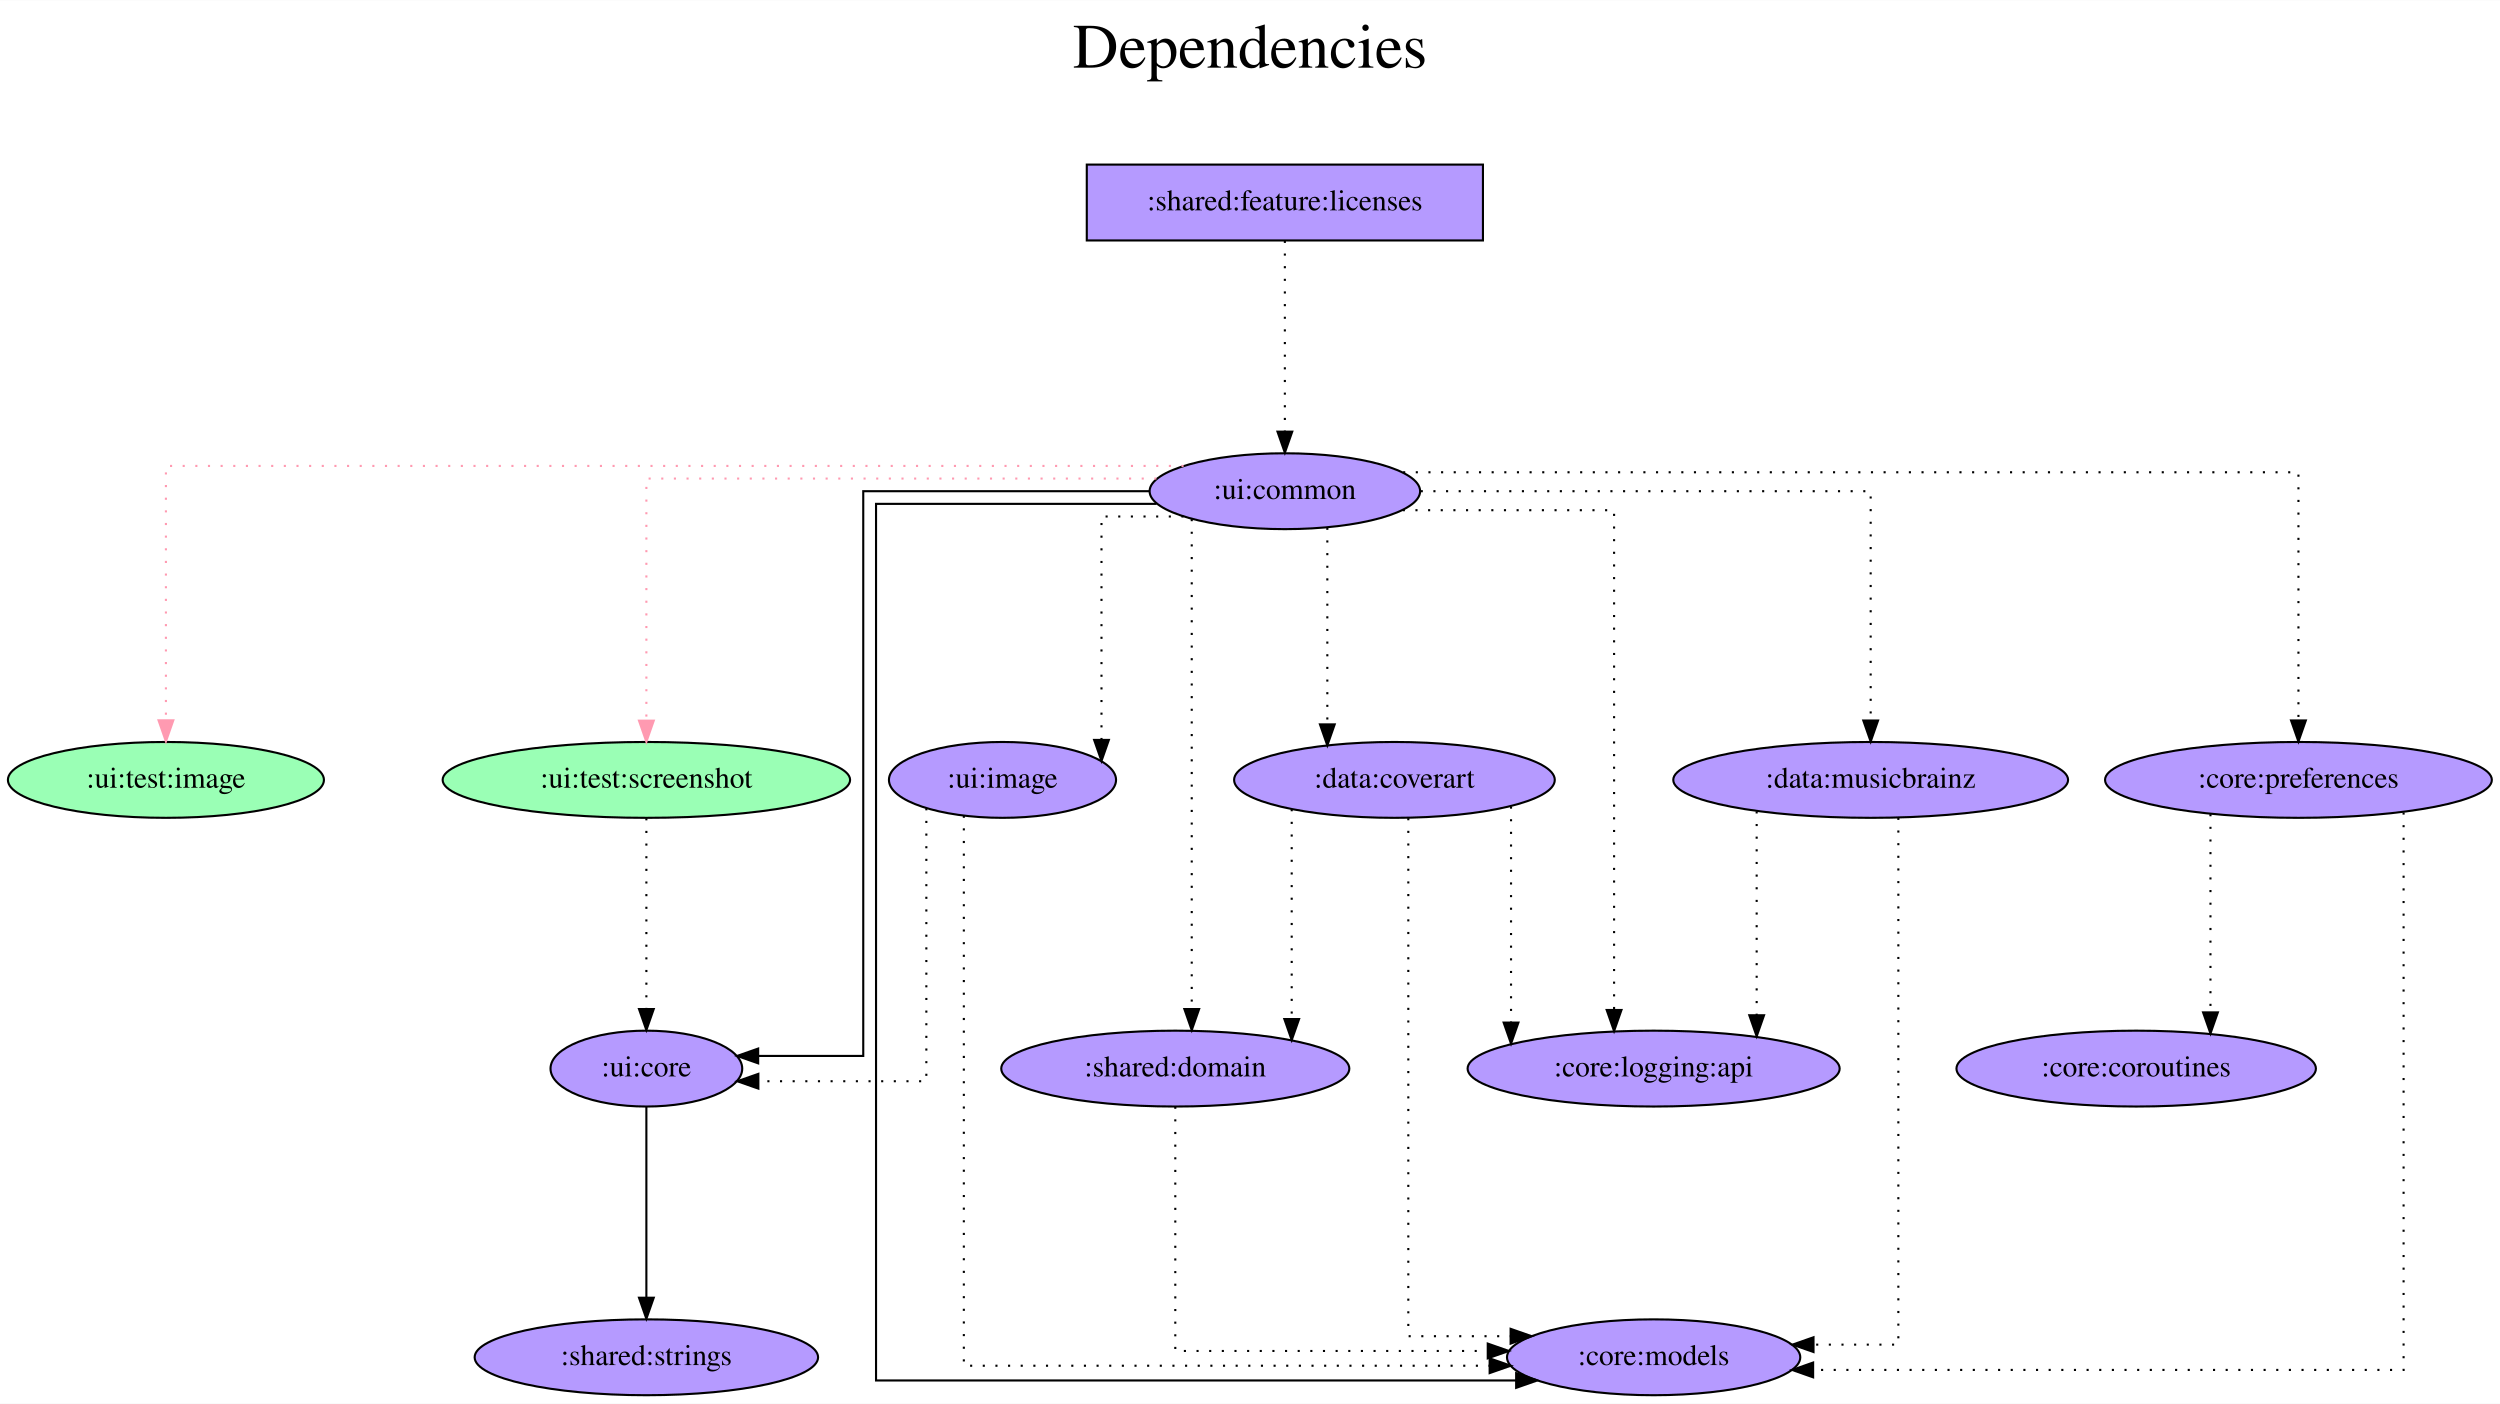
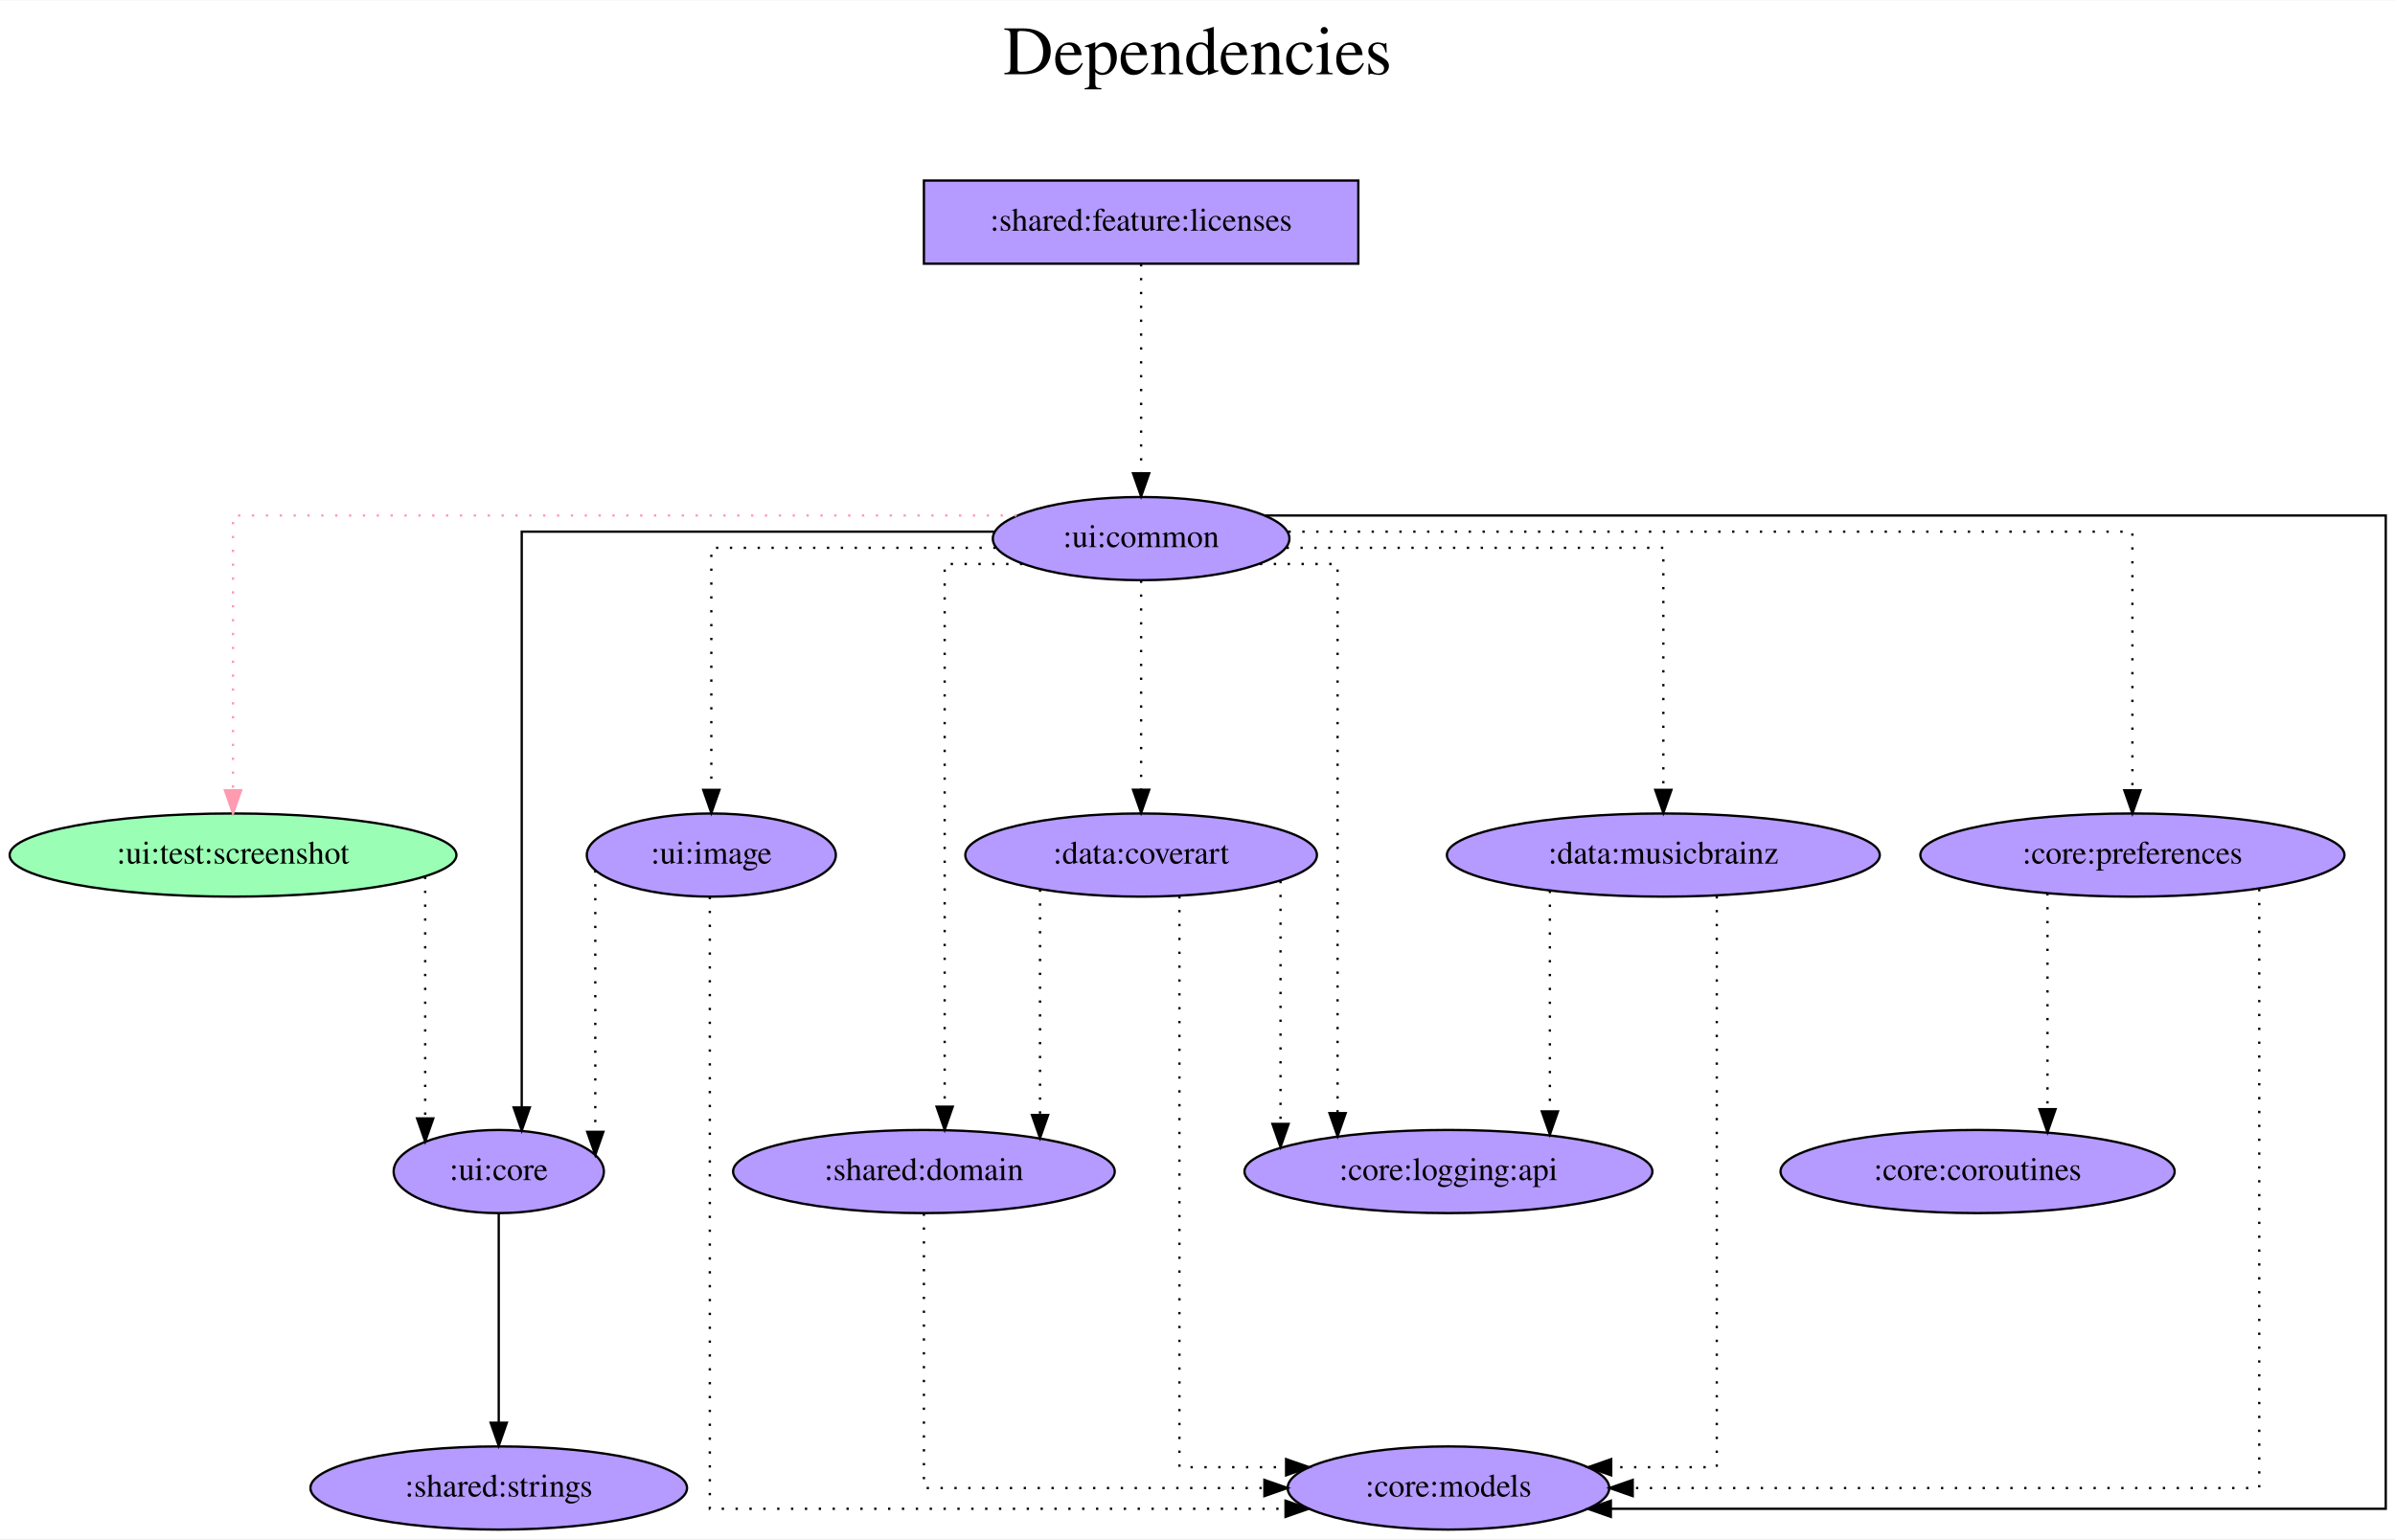
- <svg xmlns="http://www.w3.org/2000/svg" width="1186pt" height="666pt" viewBox="0.00 0.00 1186.39 666.00">
+ <svg xmlns="http://www.w3.org/2000/svg" width="1036pt" height="666pt" viewBox="0.00 0.00 1036.48 666.00">
  <g id="graph0" class="graph" transform="scale(1 1) rotate(0) translate(4 662)">
-     <polygon fill="white" stroke="transparent" points="-4,4 -4,-662 1182.39,-662 1182.39,4 -4,4" />
-     <text text-anchor="middle" x="589.19" y="-630" font-family="Times,serif" font-size="30.00">Dependencies</text>
-     <text text-anchor="middle" x="589.19" y="-597" font-family="Times,serif" font-size="30.00"> </text>
+     <polygon fill="white" stroke="transparent" points="-4,4 -4,-662 1032.48,-662 1032.48,4 -4,4" />
+     <text text-anchor="middle" x="514.24" y="-630" font-family="Times,serif" font-size="30.00">Dependencies</text>
+     <text text-anchor="middle" x="514.24" y="-597" font-family="Times,serif" font-size="30.00"> </text>
    <g id="node1" class="node">
-       <polygon fill="#b59aff" stroke="black" points="699.74,-584 511.74,-584 511.74,-548 699.74,-548 699.74,-584" />
-       <text text-anchor="middle" x="605.74" y="-562.3" font-family="Times,serif" font-size="14.00">:shared:feature:licenses</text>
+       <polygon fill="#b59aff" stroke="black" points="583.84,-584 395.84,-584 395.84,-548 583.84,-548 583.84,-584" />
+       <text text-anchor="middle" x="489.84" y="-562.3" font-family="Times,serif" font-size="14.00">:shared:feature:licenses</text>
    </g>
    <g id="node2" class="node">
-       <ellipse fill="#b59aff" stroke="black" cx="605.74" cy="-429" rx="64.19" ry="18" />
-       <text text-anchor="middle" x="605.74" y="-425.3" font-family="Times,serif" font-size="14.00">:ui:common</text>
+       <ellipse fill="#b59aff" stroke="black" cx="489.84" cy="-429" rx="64.19" ry="18" />
+       <text text-anchor="middle" x="489.84" y="-425.3" font-family="Times,serif" font-size="14.00">:ui:common</text>
    </g>
    <g id="edge1" class="edge">
-       <path fill="none" stroke="black" stroke-dasharray="1,5" d="M605.74,-547.81C605.74,-547.81 605.74,-457.27 605.74,-457.27" />
-       <polygon fill="black" stroke="black" points="609.24,-457.27 605.74,-447.27 602.24,-457.27 609.24,-457.27" />
+       <path fill="none" stroke="black" stroke-dasharray="1,5" d="M489.84,-547.81C489.84,-547.81 489.84,-457.27 489.84,-457.27" />
+       <polygon fill="black" stroke="black" points="493.34,-457.27 489.84,-447.27 486.34,-457.27 493.34,-457.27" />
    </g>
    <g id="node3" class="node">
-       <ellipse fill="#9affb5" stroke="black" cx="74.74" cy="-292" rx="74.99" ry="18" />
-       <text text-anchor="middle" x="74.74" y="-288.3" font-family="Times,serif" font-size="14.00">:ui:test:image</text>
+       <ellipse fill="#9affb5" stroke="black" cx="96.84" cy="-292" rx="96.68" ry="18" />
+       <text text-anchor="middle" x="96.84" y="-288.3" font-family="Times,serif" font-size="14.00">:ui:test:screenshot</text>
    </g>
    <g id="edge2" class="edge">
-       <path fill="none" stroke="#ff9ab1" stroke-dasharray="1,5" d="M557.68,-441C426.97,-441 74.74,-441 74.74,-441 74.74,-441 74.74,-320.27 74.74,-320.27" />
-       <polygon fill="#ff9ab1" stroke="#ff9ab1" points="78.24,-320.27 74.74,-310.27 71.24,-320.27 78.24,-320.27" />
+       <path fill="none" stroke="#ff9ab1" stroke-dasharray="1,5" d="M436.02,-439C328.39,-439 96.84,-439 96.84,-439 96.84,-439 96.84,-320.03 96.84,-320.03" />
+       <polygon fill="#ff9ab1" stroke="#ff9ab1" points="100.34,-320.03 96.84,-310.03 93.34,-320.03 100.34,-320.03" />
    </g>
    <g id="node4" class="node">
-       <ellipse fill="#9affb5" stroke="black" cx="302.74" cy="-292" rx="96.68" ry="18" />
-       <text text-anchor="middle" x="302.74" y="-288.3" font-family="Times,serif" font-size="14.00">:ui:test:screenshot</text>
+       <ellipse fill="#b59aff" stroke="black" cx="622.84" cy="-18" rx="69.59" ry="18" />
+       <text text-anchor="middle" x="622.84" y="-14.3" font-family="Times,serif" font-size="14.00">:core:models</text>
    </g>
    <g id="edge3" class="edge">
-       <path fill="none" stroke="#ff9ab1" stroke-dasharray="1,5" d="M544.79,-435C456.31,-435 302.74,-435 302.74,-435 302.74,-435 302.74,-320.11 302.74,-320.11" />
-       <polygon fill="#ff9ab1" stroke="#ff9ab1" points="306.24,-320.11 302.74,-310.11 299.24,-320.11 306.24,-320.11" />
+       <path fill="none" stroke="black" d="M543.46,-439C679.7,-439 1028.48,-439 1028.48,-439 1028.48,-439 1028.48,-9 1028.48,-9 1028.48,-9 693.13,-9 693.13,-9" />
+       <polygon fill="black" stroke="black" points="693.13,-5.5 683.13,-9 693.13,-12.5 693.13,-5.5" />
    </g>
    <g id="node5" class="node">
-       <ellipse fill="#b59aff" stroke="black" cx="780.74" cy="-18" rx="69.59" ry="18" />
-       <text text-anchor="middle" x="780.74" y="-14.3" font-family="Times,serif" font-size="14.00">:core:models</text>
+       <ellipse fill="#b59aff" stroke="black" cx="211.84" cy="-155" rx="45.49" ry="18" />
+       <text text-anchor="middle" x="211.84" y="-151.3" font-family="Times,serif" font-size="14.00">:ui:core</text>
    </g>
    <g id="edge4" class="edge">
-       <path fill="none" stroke="black" d="M544.89,-423C487.99,-423 411.73,-423 411.73,-423 411.73,-423 411.73,-7 411.73,-7 411.73,-7 715.5,-7 715.5,-7" />
-       <polygon fill="black" stroke="black" points="715.5,-10.5 725.5,-7 715.5,-3.5 715.5,-10.5" />
+       <path fill="none" stroke="black" d="M426.32,-432C347.05,-432 221.79,-432 221.79,-432 221.79,-432 221.79,-182.75 221.79,-182.75" />
+       <polygon fill="black" stroke="black" points="225.29,-182.75 221.79,-172.75 218.29,-182.75 225.29,-182.75" />
    </g>
    <g id="node6" class="node">
-       <ellipse fill="#b59aff" stroke="black" cx="302.74" cy="-155" rx="45.49" ry="18" />
-       <text text-anchor="middle" x="302.74" y="-151.3" font-family="Times,serif" font-size="14.00">:ui:core</text>
+       <ellipse fill="#b59aff" stroke="black" cx="489.84" cy="-292" rx="76.09" ry="18" />
+       <text text-anchor="middle" x="489.84" y="-288.3" font-family="Times,serif" font-size="14.00">:data:coverart</text>
    </g>
    <g id="edge5" class="edge">
-       <path fill="none" stroke="black" d="M541.33,-429C482.84,-429 405.66,-429 405.66,-429 405.66,-429 405.66,-161 405.66,-161 405.66,-161 355.79,-161 355.79,-161" />
-       <polygon fill="black" stroke="black" points="355.79,-157.5 345.79,-161 355.79,-164.5 355.79,-157.5" />
+       <path fill="none" stroke="black" stroke-dasharray="1,5" d="M489.84,-410.81C489.84,-410.81 489.84,-320.27 489.84,-320.27" />
+       <polygon fill="black" stroke="black" points="493.34,-320.27 489.84,-310.27 486.34,-320.27 493.34,-320.27" />
    </g>
    <g id="node7" class="node">
-       <ellipse fill="#b59aff" stroke="black" cx="657.74" cy="-292" rx="76.09" ry="18" />
-       <text text-anchor="middle" x="657.74" y="-288.3" font-family="Times,serif" font-size="14.00">:data:coverart</text>
+       <ellipse fill="#b59aff" stroke="black" cx="715.84" cy="-292" rx="93.68" ry="18" />
+       <text text-anchor="middle" x="715.84" y="-288.3" font-family="Times,serif" font-size="14.00">:data:musicbrainz</text>
    </g>
    <g id="edge6" class="edge">
-       <path fill="none" stroke="black" stroke-dasharray="1,5" d="M625.89,-411.65C625.89,-411.65 625.89,-318.36 625.89,-318.36" />
-       <polygon fill="black" stroke="black" points="629.39,-318.36 625.89,-308.36 622.39,-318.36 629.39,-318.36" />
+       <path fill="none" stroke="black" stroke-dasharray="1,5" d="M552.8,-425C619.67,-425 715.84,-425 715.84,-425 715.84,-425 715.84,-320.21 715.84,-320.21" />
+       <polygon fill="black" stroke="black" points="719.34,-320.21 715.84,-310.21 712.34,-320.21 719.34,-320.21" />
    </g>
    <g id="node8" class="node">
-       <ellipse fill="#b59aff" stroke="black" cx="883.74" cy="-292" rx="93.68" ry="18" />
-       <text text-anchor="middle" x="883.74" y="-288.3" font-family="Times,serif" font-size="14.00">:data:musicbrainz</text>
+       <ellipse fill="#b59aff" stroke="black" cx="918.84" cy="-292" rx="91.78" ry="18" />
+       <text text-anchor="middle" x="918.84" y="-288.3" font-family="Times,serif" font-size="14.00">:core:preferences</text>
    </g>
    <g id="edge7" class="edge">
-       <path fill="none" stroke="black" stroke-dasharray="1,5" d="M670.22,-429C752.34,-429 883.74,-429 883.74,-429 883.74,-429 883.74,-320.19 883.74,-320.19" />
-       <polygon fill="black" stroke="black" points="887.24,-320.19 883.74,-310.19 880.24,-320.19 887.24,-320.19" />
+       <path fill="none" stroke="black" stroke-dasharray="1,5" d="M553.6,-432C673.11,-432 918.84,-432 918.84,-432 918.84,-432 918.84,-320.02 918.84,-320.02" />
+       <polygon fill="black" stroke="black" points="922.34,-320.02 918.84,-310.02 915.34,-320.02 922.34,-320.02" />
    </g>
    <g id="node9" class="node">
-       <ellipse fill="#b59aff" stroke="black" cx="1086.74" cy="-292" rx="91.78" ry="18" />
-       <text text-anchor="middle" x="1086.74" y="-288.3" font-family="Times,serif" font-size="14.00">:core:preferences</text>
+       <ellipse fill="#b59aff" stroke="black" cx="622.84" cy="-155" rx="88.28" ry="18" />
+       <text text-anchor="middle" x="622.84" y="-151.3" font-family="Times,serif" font-size="14.00">:core:logging:api</text>
    </g>
    <g id="edge8" class="edge">
-       <path fill="none" stroke="black" stroke-dasharray="1,5" d="M661.86,-438C788.74,-438 1086.74,-438 1086.74,-438 1086.74,-438 1086.74,-320.2 1086.74,-320.2" />
-       <polygon fill="black" stroke="black" points="1090.24,-320.2 1086.74,-310.2 1083.24,-320.2 1090.24,-320.2" />
+       <path fill="none" stroke="black" stroke-dasharray="1,5" d="M541.26,-418C559.17,-418 574.86,-418 574.86,-418 574.86,-418 574.86,-180.28 574.86,-180.28" />
+       <polygon fill="black" stroke="black" points="578.36,-180.28 574.86,-170.28 571.36,-180.28 578.36,-180.28" />
    </g>
    <g id="node10" class="node">
-       <ellipse fill="#b59aff" stroke="black" cx="780.74" cy="-155" rx="88.28" ry="18" />
-       <text text-anchor="middle" x="780.74" y="-151.3" font-family="Times,serif" font-size="14.00">:core:logging:api</text>
+       <ellipse fill="#b59aff" stroke="black" cx="395.84" cy="-155" rx="82.59" ry="18" />
+       <text text-anchor="middle" x="395.84" y="-151.3" font-family="Times,serif" font-size="14.00">:shared:domain</text>
    </g>
    <g id="edge9" class="edge">
-       <path fill="none" stroke="black" stroke-dasharray="1,5" d="M661.7,-420C706.53,-420 761.97,-420 761.97,-420 761.97,-420 761.97,-182.8 761.97,-182.8" />
-       <polygon fill="black" stroke="black" points="765.47,-182.8 761.97,-172.8 758.47,-182.8 765.47,-182.8" />
+       <path fill="none" stroke="black" stroke-dasharray="1,5" d="M438.42,-418C420.52,-418 404.82,-418 404.82,-418 404.82,-418 404.82,-183.08 404.82,-183.08" />
+       <polygon fill="black" stroke="black" points="408.32,-183.08 404.82,-173.08 401.32,-183.08 408.32,-183.08" />
    </g>
    <g id="node11" class="node">
-       <ellipse fill="#b59aff" stroke="black" cx="553.74" cy="-155" rx="82.59" ry="18" />
-       <text text-anchor="middle" x="553.74" y="-151.3" font-family="Times,serif" font-size="14.00">:shared:domain</text>
+       <ellipse fill="#b59aff" stroke="black" cx="303.84" cy="-292" rx="53.89" ry="18" />
+       <text text-anchor="middle" x="303.84" y="-288.3" font-family="Times,serif" font-size="14.00">:ui:image</text>
    </g>
    <g id="edge10" class="edge">
-       <path fill="none" stroke="black" stroke-dasharray="1,5" d="M561.55,-415.78C561.55,-415.78 561.55,-183.25 561.55,-183.25" />
-       <polygon fill="black" stroke="black" points="565.05,-183.25 561.55,-173.25 558.05,-183.25 565.05,-183.25" />
+       <path fill="none" stroke="black" stroke-dasharray="1,5" d="M426.87,-425C372.91,-425 303.84,-425 303.84,-425 303.84,-425 303.84,-320.21 303.84,-320.21" />
+       <polygon fill="black" stroke="black" points="307.34,-320.21 303.84,-310.21 300.34,-320.21 307.34,-320.21" />
+     </g>
+     <g id="edge11" class="edge">
+       <path fill="none" stroke="black" stroke-dasharray="1,5" d="M180.01,-282.58C180.01,-282.58 180.01,-177.99 180.01,-177.99" />
+       <polygon fill="black" stroke="black" points="183.51,-177.99 180.01,-167.99 176.51,-177.99 183.51,-177.99" />
    </g>
    <g id="node12" class="node">
-       <ellipse fill="#b59aff" stroke="black" cx="471.74" cy="-292" rx="53.89" ry="18" />
-       <text text-anchor="middle" x="471.74" y="-288.3" font-family="Times,serif" font-size="14.00">:ui:image</text>
-     </g>
-     <g id="edge11" class="edge">
-       <path fill="none" stroke="black" stroke-dasharray="1,5" d="M557.65,-417C537.52,-417 518.72,-417 518.72,-417 518.72,-417 518.72,-310.99 518.72,-310.99" />
-       <polygon fill="black" stroke="black" points="522.22,-310.99 518.72,-300.99 515.22,-310.99 522.22,-310.99" />
+       <ellipse fill="#b59aff" stroke="black" cx="211.84" cy="-18" rx="81.49" ry="18" />
+       <text text-anchor="middle" x="211.84" y="-14.3" font-family="Times,serif" font-size="14.00">:shared:strings</text>
    </g>
    <g id="edge12" class="edge">
-       <path fill="none" stroke="black" stroke-dasharray="1,5" d="M302.74,-273.81C302.74,-273.81 302.74,-183.27 302.74,-183.27" />
-       <polygon fill="black" stroke="black" points="306.24,-183.27 302.74,-173.27 299.24,-183.27 306.24,-183.27" />
+       <path fill="none" stroke="black" d="M211.84,-136.81C211.84,-136.81 211.84,-46.27 211.84,-46.27" />
+       <polygon fill="black" stroke="black" points="215.34,-46.27 211.84,-36.27 208.34,-46.27 215.34,-46.27" />
+     </g>
+     <g id="edge14" class="edge">
+       <path fill="none" stroke="black" stroke-dasharray="1,5" d="M506.42,-274.2C506.42,-214.78 506.42,-27 506.42,-27 506.42,-27 552.58,-27 552.58,-27" />
+       <polygon fill="black" stroke="black" points="552.58,-30.5 562.58,-27 552.58,-23.5 552.58,-30.5" />
+     </g>
+     <g id="edge13" class="edge">
+       <path fill="none" stroke="black" stroke-dasharray="1,5" d="M550.17,-280.79C550.17,-280.79 550.17,-175.61 550.17,-175.61" />
+       <polygon fill="black" stroke="black" points="553.67,-175.61 550.17,-165.61 546.67,-175.61 553.67,-175.61" />
+     </g>
+     <g id="edge15" class="edge">
+       <path fill="none" stroke="black" stroke-dasharray="1,5" d="M446.09,-277.08C446.09,-277.08 446.09,-179.49 446.09,-179.49" />
+       <polygon fill="black" stroke="black" points="449.59,-179.49 446.09,-169.49 442.59,-179.49 449.59,-179.49" />
+     </g>
+     <g id="edge17" class="edge">
+       <path fill="none" stroke="black" stroke-dasharray="1,5" d="M738.97,-274.2C738.97,-214.78 738.97,-27 738.97,-27 738.97,-27 693.28,-27 693.28,-27" />
+       <polygon fill="black" stroke="black" points="693.28,-23.5 683.28,-27 693.28,-30.5 693.28,-23.5" />
+     </g>
+     <g id="edge16" class="edge">
+       <path fill="none" stroke="black" stroke-dasharray="1,5" d="M666.74,-276.55C666.74,-276.55 666.74,-181.03 666.74,-181.03" />
+       <polygon fill="black" stroke="black" points="670.24,-181.03 666.74,-171.03 663.24,-181.03 670.24,-181.03" />
+     </g>
+     <g id="edge19" class="edge">
+       <path fill="none" stroke="black" stroke-dasharray="1,5" d="M973.73,-277.27C973.73,-220.36 973.73,-18 973.73,-18 973.73,-18 702.59,-18 702.59,-18" />
+       <polygon fill="black" stroke="black" points="702.59,-14.5 692.59,-18 702.59,-21.5 702.59,-14.5" />
    </g>
    <g id="node13" class="node">
-       <ellipse fill="#b59aff" stroke="black" cx="302.74" cy="-18" rx="81.49" ry="18" />
-       <text text-anchor="middle" x="302.74" y="-14.3" font-family="Times,serif" font-size="14.00">:shared:strings</text>
-     </g>
-     <g id="edge13" class="edge">
-       <path fill="none" stroke="black" d="M302.74,-136.81C302.74,-136.81 302.74,-46.27 302.74,-46.27" />
-       <polygon fill="black" stroke="black" points="306.24,-46.27 302.74,-36.27 299.24,-46.27 306.24,-46.27" />
-     </g>
-     <g id="edge15" class="edge">
-       <path fill="none" stroke="black" stroke-dasharray="1,5" d="M664.32,-273.85C664.32,-214.21 664.32,-28 664.32,-28 664.32,-28 712.87,-28 712.87,-28" />
-       <polygon fill="black" stroke="black" points="712.87,-31.5 722.87,-28 712.87,-24.5 712.87,-31.5" />
-     </g>
-     <g id="edge14" class="edge">
-       <path fill="none" stroke="black" stroke-dasharray="1,5" d="M713.07,-279.36C713.07,-279.36 713.07,-176.83 713.07,-176.83" />
-       <polygon fill="black" stroke="black" points="716.57,-176.83 713.07,-166.83 709.57,-176.83 716.57,-176.83" />
-     </g>
-     <g id="edge16" class="edge">
-       <path fill="none" stroke="black" stroke-dasharray="1,5" d="M608.99,-278.11C608.99,-278.11 608.99,-178.52 608.99,-178.52" />
-       <polygon fill="black" stroke="black" points="612.49,-178.52 608.99,-168.52 605.49,-178.52 612.49,-178.52" />
+       <ellipse fill="#b59aff" stroke="black" cx="851.84" cy="-155" rx="85.29" ry="18" />
+       <text text-anchor="middle" x="851.84" y="-151.3" font-family="Times,serif" font-size="14.00">:core:coroutines</text>
    </g>
    <g id="edge18" class="edge">
-       <path fill="none" stroke="black" stroke-dasharray="1,5" d="M896.87,-274C896.87,-213.91 896.87,-24 896.87,-24 896.87,-24 856.61,-24 856.61,-24" />
-       <polygon fill="black" stroke="black" points="856.61,-20.5 846.61,-24 856.61,-27.5 856.61,-20.5" />
-     </g>
-     <g id="edge17" class="edge">
-       <path fill="none" stroke="black" stroke-dasharray="1,5" d="M829.64,-277.08C829.64,-277.08 829.64,-180.32 829.64,-180.32" />
-       <polygon fill="black" stroke="black" points="833.14,-180.32 829.64,-170.32 826.14,-180.32 833.14,-180.32" />
+       <path fill="none" stroke="black" stroke-dasharray="1,5" d="M882.09,-275.47C882.09,-275.47 882.09,-182.01 882.09,-182.01" />
+       <polygon fill="black" stroke="black" points="885.59,-182.01 882.09,-172.01 878.59,-182.01 885.59,-182.01" />
    </g>
    <g id="edge20" class="edge">
-       <path fill="none" stroke="black" stroke-dasharray="1,5" d="M1136.64,-276.55C1136.64,-217.85 1136.64,-12 1136.64,-12 1136.64,-12 856.43,-12 856.43,-12" />
-       <polygon fill="black" stroke="black" points="856.43,-8.5 846.43,-12 856.43,-15.5 856.43,-8.5" />
-     </g>
-     <g id="node14" class="node">
-       <ellipse fill="#b59aff" stroke="black" cx="1009.74" cy="-155" rx="85.29" ry="18" />
-       <text text-anchor="middle" x="1009.74" y="-151.3" font-family="Times,serif" font-size="14.00">:core:coroutines</text>
-     </g>
-     <g id="edge19" class="edge">
-       <path fill="none" stroke="black" stroke-dasharray="1,5" d="M1044.99,-275.75C1044.99,-275.75 1044.99,-181.66 1044.99,-181.66" />
-       <polygon fill="black" stroke="black" points="1048.49,-181.66 1044.99,-171.66 1041.49,-181.66 1048.49,-181.66" />
+       <path fill="none" stroke="black" stroke-dasharray="1,5" d="M395.84,-136.81C395.84,-99.54 395.84,-18 395.84,-18 395.84,-18 543.19,-18 543.19,-18" />
+       <polygon fill="black" stroke="black" points="543.19,-21.5 553.19,-18 543.19,-14.5 543.19,-21.5" />
    </g>
    <g id="edge21" class="edge">
-       <path fill="none" stroke="black" stroke-dasharray="1,5" d="M553.74,-136.93C553.74,-100.35 553.74,-21 553.74,-21 553.74,-21 702.02,-21 702.02,-21" />
-       <polygon fill="black" stroke="black" points="702.02,-24.5 712.02,-21 702.02,-17.5 702.02,-24.5" />
+       <path fill="none" stroke="black" stroke-dasharray="1,5" d="M303.19,-273.87C303.19,-211.41 303.19,-9 303.19,-9 303.19,-9 552.34,-9 552.34,-9" />
+       <polygon fill="black" stroke="black" points="552.34,-12.5 562.34,-9 552.34,-5.5 552.34,-12.5" />
    </g>
    <g id="edge22" class="edge">
-       <path fill="none" stroke="black" stroke-dasharray="1,5" d="M453.4,-275.03C453.4,-214.67 453.4,-14 453.4,-14 453.4,-14 702.92,-14 702.92,-14" />
-       <polygon fill="black" stroke="black" points="702.92,-17.5 712.92,-14 702.92,-10.5 702.92,-17.5" />
-     </g>
-     <g id="edge23" class="edge">
-       <path fill="none" stroke="black" stroke-dasharray="1,5" d="M435.6,-278.55C435.6,-242.95 435.6,-149 435.6,-149 435.6,-149 355.88,-149 355.88,-149" />
-       <polygon fill="black" stroke="black" points="355.88,-145.5 345.88,-149 355.88,-152.5 355.88,-145.5" />
+       <path fill="none" stroke="black" stroke-dasharray="1,5" d="M253.62,-285.39C253.62,-285.39 253.62,-172.19 253.62,-172.19" />
+       <polygon fill="black" stroke="black" points="257.12,-172.19 253.62,-162.19 250.12,-172.19 257.12,-172.19" />
    </g>
  </g>
</svg>
